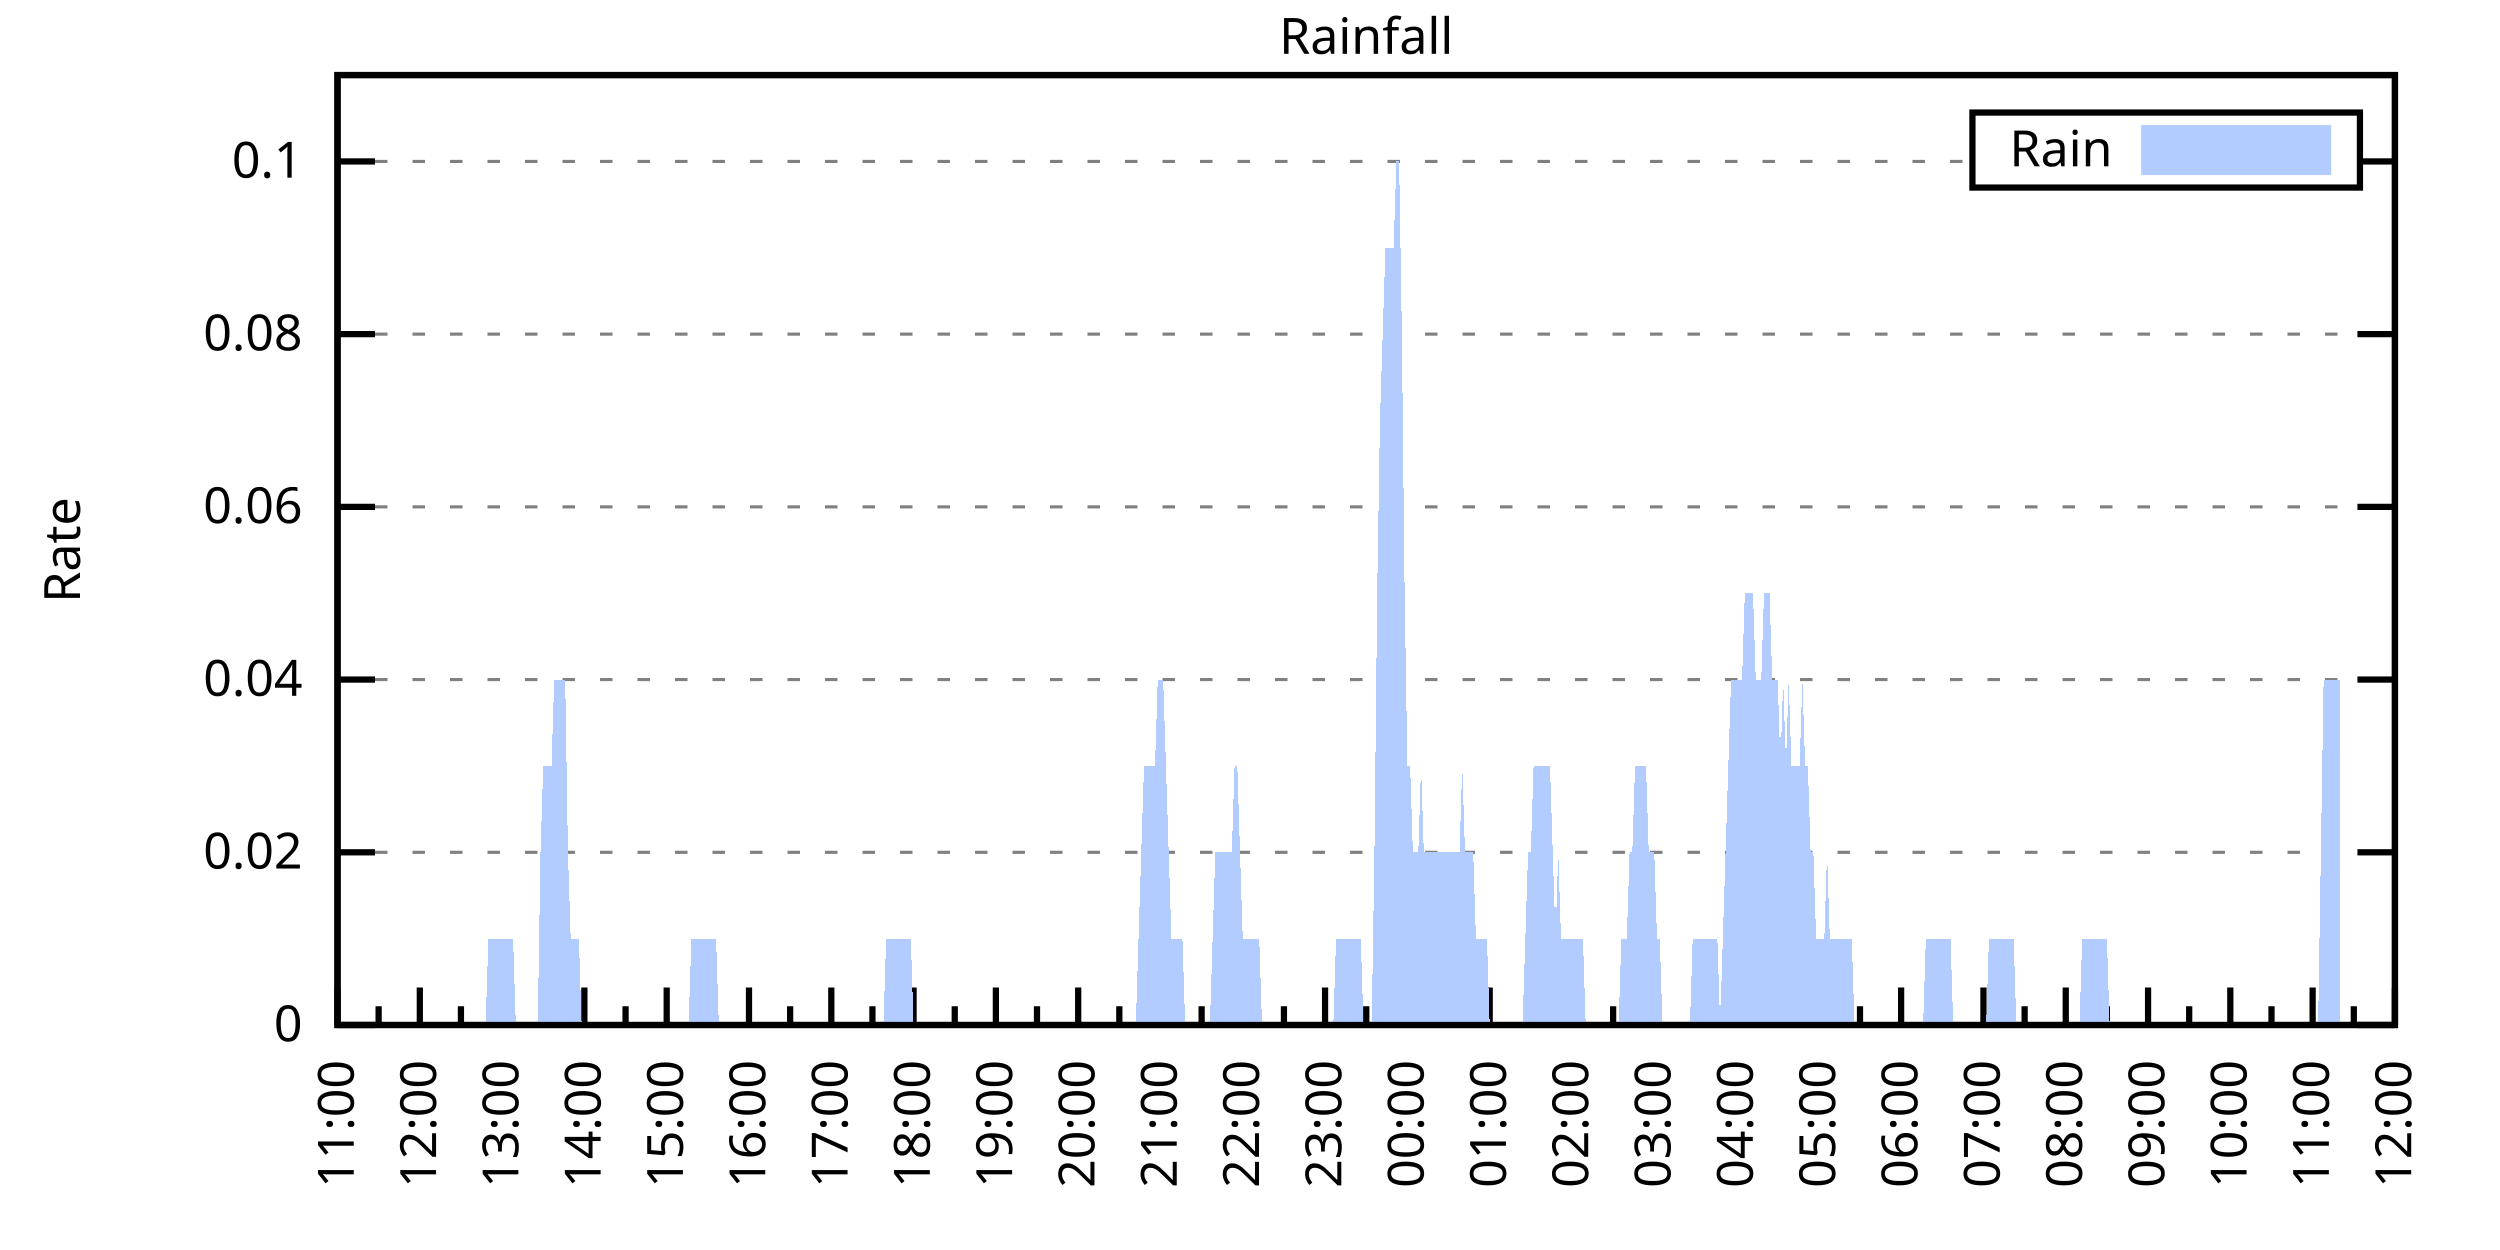
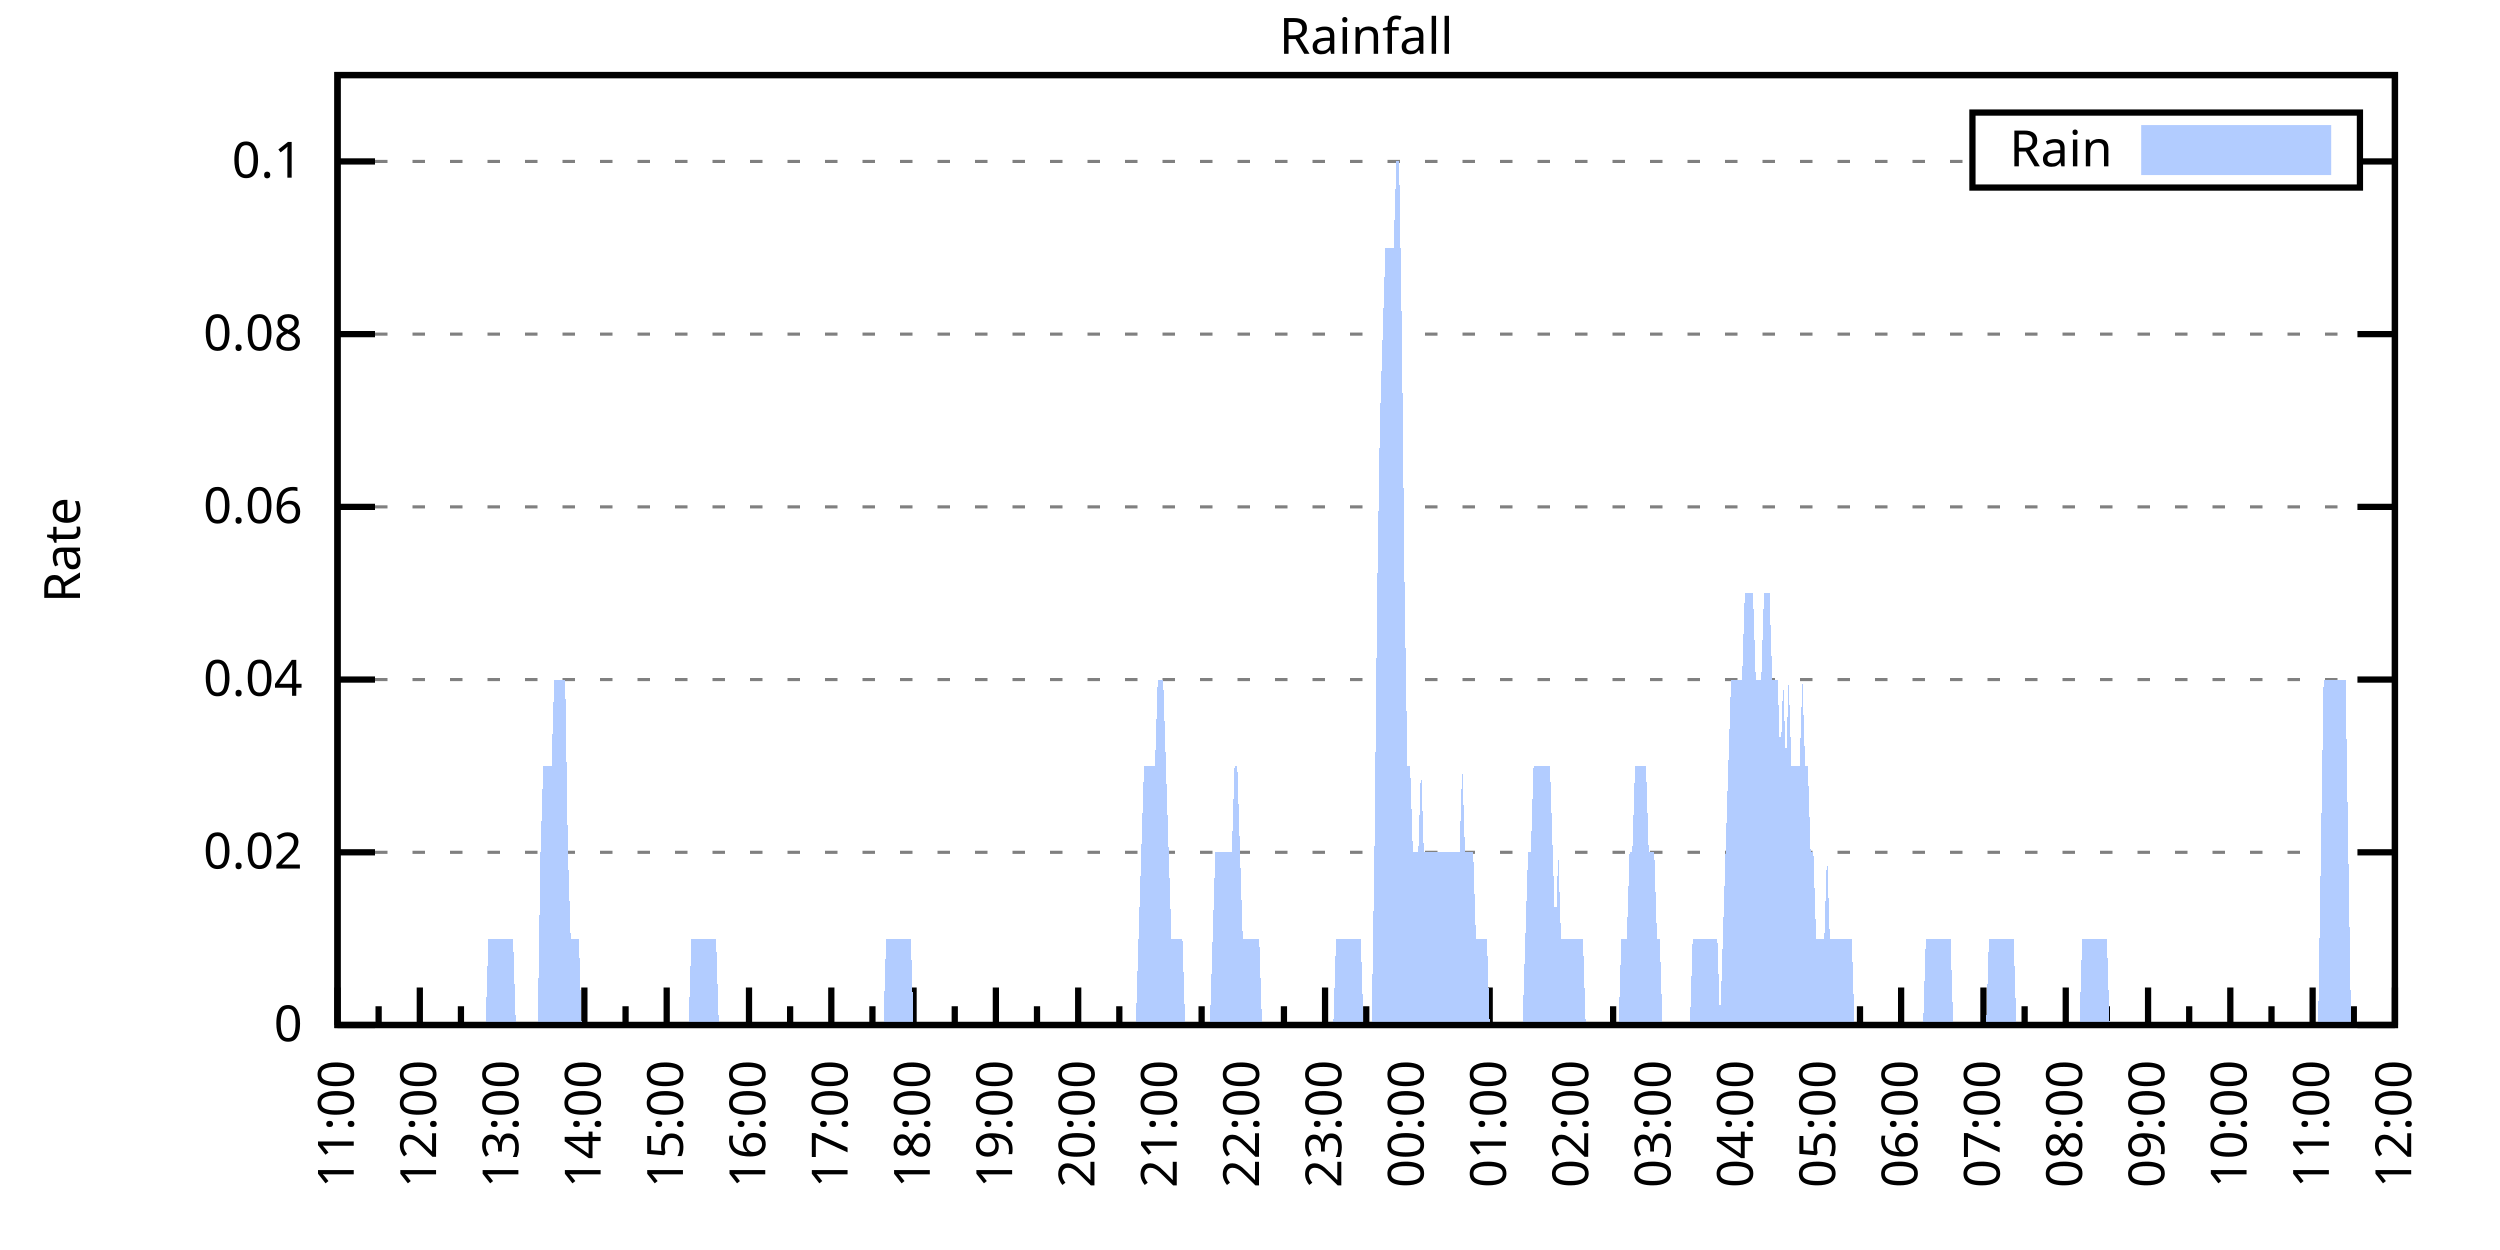
<svg xmlns="http://www.w3.org/2000/svg" xmlns:xlink="http://www.w3.org/1999/xlink" width="400" height="200" viewBox="0 0 400 200">
  <g id="gnuplot_canvas">
    <rect x="0" y="0" width="400" height="200" fill="none" />
    <defs>
      <circle id="gpDot" r="0.5" stroke-width="0.5" stroke="currentColor" />
      <path id="gpPt0" stroke-width="0.333" stroke="currentColor" d="M-1,0 h2 M0,-1 v2" />
      <path id="gpPt1" stroke-width="0.333" stroke="currentColor" d="M-1,-1 L1,1 M1,-1 L-1,1" />
      <path id="gpPt2" stroke-width="0.333" stroke="currentColor" d="M-1,0 L1,0 M0,-1 L0,1 M-1,-1 L1,1 M-1,1 L1,-1" />
      <rect id="gpPt3" stroke-width="0.333" stroke="currentColor" x="-1" y="-1" width="2" height="2" />
      <rect id="gpPt4" stroke-width="0.333" stroke="currentColor" fill="currentColor" x="-1" y="-1" width="2" height="2" />
      <circle id="gpPt5" stroke-width="0.333" stroke="currentColor" cx="0" cy="0" r="1" />
      <use xlink:href="#gpPt5" id="gpPt6" fill="currentColor" stroke="none" />
      <path id="gpPt7" stroke-width="0.333" stroke="currentColor" d="M0,-1.33 L-1.33,0.67 L1.33,0.67 z" />
      <use xlink:href="#gpPt7" id="gpPt8" fill="currentColor" stroke="none" />
      <use xlink:href="#gpPt7" id="gpPt9" stroke="currentColor" transform="rotate(180)" />
      <use xlink:href="#gpPt9" id="gpPt10" fill="currentColor" stroke="none" />
      <use xlink:href="#gpPt3" id="gpPt11" stroke="currentColor" transform="rotate(45)" />
      <use xlink:href="#gpPt11" id="gpPt12" fill="currentColor" stroke="none" />
      <path id="gpPt13" stroke-width="0.333" stroke="currentColor" d="M0,1.330 L1.265,0.411 L0.782,-1.067 L-0.782,-1.076 L-1.265,0.411 z" />
      <use xlink:href="#gpPt13" id="gpPt14" fill="currentColor" stroke="none" />
      <filter id="textbox" filterUnits="objectBoundingBox" x="0" y="0" height="1" width="1">
        <feFlood flood-color="white" flood-opacity="1" result="bgnd" />
        <feComposite in="SourceGraphic" in2="bgnd" operator="atop" />
      </filter>
      <filter id="greybox" filterUnits="objectBoundingBox" x="0" y="0" height="1" width="1">
        <feFlood flood-color="lightgrey" flood-opacity="1" result="grey" />
        <feComposite in="SourceGraphic" in2="grey" operator="atop" />
      </filter>
    </defs>
    <g fill="none" color="white" stroke="currentColor" stroke-width="1.00" stroke-linecap="butt" stroke-linejoin="miter">
</g>
    <g fill="none" color="black" stroke="currentColor" stroke-width="1.00" stroke-linecap="butt" stroke-linejoin="miter">
      <g stroke="none" shape-rendering="crispEdges">
        <polygon fill="rgb(255, 255, 255)" points="54.00,164.00 383.18,164.00 383.18,12.02 54.00,12.02 " />
      </g>
    </g>
    <g fill="none" color="black" stroke="currentColor" stroke-width="1.00" stroke-linecap="butt" stroke-linejoin="miter">
</g>
    <g fill="none" color="black" stroke="black" stroke-width="0.50" stroke-linecap="butt" stroke-linejoin="miter">
</g>
    <g fill="none" color="gray" stroke="currentColor" stroke-width="0.50" stroke-linecap="butt" stroke-linejoin="miter">
      <path stroke="gray" stroke-dasharray="2,4" class="gridline" d="M54.00,164.00 L383.19,164.00  " />
    </g>
    <g fill="none" color="gray" stroke="gray" stroke-width="1.00" stroke-linecap="butt" stroke-linejoin="miter">
</g>
    <g fill="none" color="black" stroke="currentColor" stroke-width="1.00" stroke-linecap="butt" stroke-linejoin="miter">
      <path stroke="black" d="M54.00,164.00 L60.00,164.00 M383.19,164.00 L377.19,164.00  " />
      <g transform="translate(48.40,166.60)" stroke="none" fill="black" font-family="Sans" font-size="8.00" text-anchor="end">
        <text>
          <tspan font-family="Sans"> 0</tspan>
        </text>
      </g>
    </g>
    <g fill="none" color="black" stroke="currentColor" stroke-width="1.00" stroke-linecap="butt" stroke-linejoin="miter">
</g>
    <g fill="none" color="black" stroke="black" stroke-width="0.50" stroke-linecap="butt" stroke-linejoin="miter">
</g>
    <g fill="none" color="gray" stroke="currentColor" stroke-width="0.50" stroke-linecap="butt" stroke-linejoin="miter">
      <path stroke="gray" stroke-dasharray="2,4" class="gridline" d="M54.00,136.37 L383.19,136.37  " />
    </g>
    <g fill="none" color="gray" stroke="gray" stroke-width="1.00" stroke-linecap="butt" stroke-linejoin="miter">
</g>
    <g fill="none" color="black" stroke="currentColor" stroke-width="1.00" stroke-linecap="butt" stroke-linejoin="miter">
      <path stroke="black" d="M54.00,136.37 L60.00,136.37 M383.19,136.37 L377.19,136.37  " />
      <g transform="translate(48.40,138.97)" stroke="none" fill="black" font-family="Sans" font-size="8.00" text-anchor="end">
        <text>
          <tspan font-family="Sans"> 0.02</tspan>
        </text>
      </g>
    </g>
    <g fill="none" color="black" stroke="currentColor" stroke-width="1.00" stroke-linecap="butt" stroke-linejoin="miter">
</g>
    <g fill="none" color="black" stroke="black" stroke-width="0.50" stroke-linecap="butt" stroke-linejoin="miter">
</g>
    <g fill="none" color="gray" stroke="currentColor" stroke-width="0.50" stroke-linecap="butt" stroke-linejoin="miter">
      <path stroke="gray" stroke-dasharray="2,4" class="gridline" d="M54.00,108.73 L383.19,108.73  " />
    </g>
    <g fill="none" color="gray" stroke="gray" stroke-width="1.00" stroke-linecap="butt" stroke-linejoin="miter">
</g>
    <g fill="none" color="black" stroke="currentColor" stroke-width="1.00" stroke-linecap="butt" stroke-linejoin="miter">
      <path stroke="black" d="M54.00,108.73 L60.00,108.73 M383.19,108.73 L377.19,108.73  " />
      <g transform="translate(48.40,111.33)" stroke="none" fill="black" font-family="Sans" font-size="8.00" text-anchor="end">
        <text>
          <tspan font-family="Sans"> 0.04</tspan>
        </text>
      </g>
    </g>
    <g fill="none" color="black" stroke="currentColor" stroke-width="1.00" stroke-linecap="butt" stroke-linejoin="miter">
</g>
    <g fill="none" color="black" stroke="black" stroke-width="0.50" stroke-linecap="butt" stroke-linejoin="miter">
</g>
    <g fill="none" color="gray" stroke="currentColor" stroke-width="0.50" stroke-linecap="butt" stroke-linejoin="miter">
      <path stroke="gray" stroke-dasharray="2,4" class="gridline" d="M54.00,81.10 L383.19,81.10  " />
    </g>
    <g fill="none" color="gray" stroke="gray" stroke-width="1.00" stroke-linecap="butt" stroke-linejoin="miter">
</g>
    <g fill="none" color="black" stroke="currentColor" stroke-width="1.00" stroke-linecap="butt" stroke-linejoin="miter">
      <path stroke="black" d="M54.00,81.10 L60.00,81.10 M383.19,81.10 L377.19,81.10  " />
      <g transform="translate(48.40,83.70)" stroke="none" fill="black" font-family="Sans" font-size="8.00" text-anchor="end">
        <text>
          <tspan font-family="Sans"> 0.06</tspan>
        </text>
      </g>
    </g>
    <g fill="none" color="black" stroke="currentColor" stroke-width="1.00" stroke-linecap="butt" stroke-linejoin="miter">
</g>
    <g fill="none" color="black" stroke="black" stroke-width="0.50" stroke-linecap="butt" stroke-linejoin="miter">
</g>
    <g fill="none" color="gray" stroke="currentColor" stroke-width="0.50" stroke-linecap="butt" stroke-linejoin="miter">
      <path stroke="gray" stroke-dasharray="2,4" class="gridline" d="M54.00,53.46 L383.19,53.46  " />
    </g>
    <g fill="none" color="gray" stroke="gray" stroke-width="1.00" stroke-linecap="butt" stroke-linejoin="miter">
</g>
    <g fill="none" color="black" stroke="currentColor" stroke-width="1.00" stroke-linecap="butt" stroke-linejoin="miter">
      <path stroke="black" d="M54.00,53.46 L60.00,53.46 M383.19,53.46 L377.19,53.46  " />
      <g transform="translate(48.40,56.06)" stroke="none" fill="black" font-family="Sans" font-size="8.00" text-anchor="end">
        <text>
          <tspan font-family="Sans"> 0.08</tspan>
        </text>
      </g>
    </g>
    <g fill="none" color="black" stroke="currentColor" stroke-width="1.00" stroke-linecap="butt" stroke-linejoin="miter">
</g>
    <g fill="none" color="black" stroke="black" stroke-width="0.50" stroke-linecap="butt" stroke-linejoin="miter">
</g>
    <g fill="none" color="gray" stroke="currentColor" stroke-width="0.50" stroke-linecap="butt" stroke-linejoin="miter">
      <path stroke="gray" stroke-dasharray="2,4" class="gridline" d="M54.00,25.83 L315.59,25.83 M377.59,25.83 L383.19,25.83  " />
    </g>
    <g fill="none" color="gray" stroke="gray" stroke-width="1.00" stroke-linecap="butt" stroke-linejoin="miter">
</g>
    <g fill="none" color="black" stroke="currentColor" stroke-width="1.00" stroke-linecap="butt" stroke-linejoin="miter">
      <path stroke="black" d="M54.00,25.83 L60.00,25.83 M383.19,25.83 L377.19,25.83  " />
      <g transform="translate(48.40,28.43)" stroke="none" fill="black" font-family="Sans" font-size="8.00" text-anchor="end">
        <text>
          <tspan font-family="Sans"> 0.1</tspan>
        </text>
      </g>
    </g>
    <g fill="none" color="black" stroke="currentColor" stroke-width="1.00" stroke-linecap="butt" stroke-linejoin="miter">
      <path stroke="black" d="M54.00,164.00 L54.00,158.00  " />
      <g transform="translate(56.60,169.60) rotate(270)" stroke="none" fill="black" font-family="Sans" font-size="8.00" text-anchor="end">
        <text>
          <tspan font-family="Sans">11:00</tspan>
        </text>
      </g>
    </g>
    <g fill="none" color="black" stroke="currentColor" stroke-width="1.00" stroke-linecap="butt" stroke-linejoin="miter">
      <path stroke="black" d="M60.58,164.00 L60.58,161.00 M67.17,164.00 L67.17,158.00  " />
      <g transform="translate(69.77,169.60) rotate(270)" stroke="none" fill="black" font-family="Sans" font-size="8.00" text-anchor="end">
        <text>
          <tspan font-family="Sans">12:00</tspan>
        </text>
      </g>
    </g>
    <g fill="none" color="black" stroke="currentColor" stroke-width="1.00" stroke-linecap="butt" stroke-linejoin="miter">
      <path stroke="black" d="M73.75,164.00 L73.75,161.00 M80.34,164.00 L80.34,158.00  " />
      <g transform="translate(82.94,169.60) rotate(270)" stroke="none" fill="black" font-family="Sans" font-size="8.00" text-anchor="end">
        <text>
          <tspan font-family="Sans">13:00</tspan>
        </text>
      </g>
    </g>
    <g fill="none" color="black" stroke="currentColor" stroke-width="1.00" stroke-linecap="butt" stroke-linejoin="miter">
      <path stroke="black" d="M86.92,164.00 L86.92,161.00 M93.50,164.00 L93.50,158.00  " />
      <g transform="translate(96.10,169.60) rotate(270)" stroke="none" fill="black" font-family="Sans" font-size="8.00" text-anchor="end">
        <text>
          <tspan font-family="Sans">14:00</tspan>
        </text>
      </g>
    </g>
    <g fill="none" color="black" stroke="currentColor" stroke-width="1.00" stroke-linecap="butt" stroke-linejoin="miter">
      <path stroke="black" d="M100.09,164.00 L100.09,161.00 M106.67,164.00 L106.67,158.00  " />
      <g transform="translate(109.27,169.60) rotate(270)" stroke="none" fill="black" font-family="Sans" font-size="8.00" text-anchor="end">
        <text>
          <tspan font-family="Sans">15:00</tspan>
        </text>
      </g>
    </g>
    <g fill="none" color="black" stroke="currentColor" stroke-width="1.00" stroke-linecap="butt" stroke-linejoin="miter">
      <path stroke="black" d="M113.25,164.00 L113.25,161.00 M119.84,164.00 L119.84,158.00  " />
      <g transform="translate(122.44,169.60) rotate(270)" stroke="none" fill="black" font-family="Sans" font-size="8.00" text-anchor="end">
        <text>
          <tspan font-family="Sans">16:00</tspan>
        </text>
      </g>
    </g>
    <g fill="none" color="black" stroke="currentColor" stroke-width="1.00" stroke-linecap="butt" stroke-linejoin="miter">
      <path stroke="black" d="M126.42,164.00 L126.42,161.00 M133.01,164.00 L133.01,158.00  " />
      <g transform="translate(135.61,169.60) rotate(270)" stroke="none" fill="black" font-family="Sans" font-size="8.00" text-anchor="end">
        <text>
          <tspan font-family="Sans">17:00</tspan>
        </text>
      </g>
    </g>
    <g fill="none" color="black" stroke="currentColor" stroke-width="1.00" stroke-linecap="butt" stroke-linejoin="miter">
      <path stroke="black" d="M139.59,164.00 L139.59,161.00 M146.17,164.00 L146.17,158.00  " />
      <g transform="translate(148.77,169.60) rotate(270)" stroke="none" fill="black" font-family="Sans" font-size="8.00" text-anchor="end">
        <text>
          <tspan font-family="Sans">18:00</tspan>
        </text>
      </g>
    </g>
    <g fill="none" color="black" stroke="currentColor" stroke-width="1.00" stroke-linecap="butt" stroke-linejoin="miter">
      <path stroke="black" d="M152.76,164.00 L152.76,161.00 M159.34,164.00 L159.34,158.00  " />
      <g transform="translate(161.94,169.60) rotate(270)" stroke="none" fill="black" font-family="Sans" font-size="8.00" text-anchor="end">
        <text>
          <tspan font-family="Sans">19:00</tspan>
        </text>
      </g>
    </g>
    <g fill="none" color="black" stroke="currentColor" stroke-width="1.00" stroke-linecap="butt" stroke-linejoin="miter">
      <path stroke="black" d="M165.92,164.00 L165.92,161.00 M172.51,164.00 L172.51,158.00  " />
      <g transform="translate(175.11,169.60) rotate(270)" stroke="none" fill="black" font-family="Sans" font-size="8.00" text-anchor="end">
        <text>
          <tspan font-family="Sans">20:00</tspan>
        </text>
      </g>
    </g>
    <g fill="none" color="black" stroke="currentColor" stroke-width="1.00" stroke-linecap="butt" stroke-linejoin="miter">
      <path stroke="black" d="M179.09,164.00 L179.09,161.00 M185.68,164.00 L185.68,158.00  " />
      <g transform="translate(188.28,169.60) rotate(270)" stroke="none" fill="black" font-family="Sans" font-size="8.00" text-anchor="end">
        <text>
          <tspan font-family="Sans">21:00</tspan>
        </text>
      </g>
    </g>
    <g fill="none" color="black" stroke="currentColor" stroke-width="1.00" stroke-linecap="butt" stroke-linejoin="miter">
      <path stroke="black" d="M192.26,164.00 L192.26,161.00 M198.84,164.00 L198.84,158.00  " />
      <g transform="translate(201.44,169.60) rotate(270)" stroke="none" fill="black" font-family="Sans" font-size="8.00" text-anchor="end">
        <text>
          <tspan font-family="Sans">22:00</tspan>
        </text>
      </g>
    </g>
    <g fill="none" color="black" stroke="currentColor" stroke-width="1.00" stroke-linecap="butt" stroke-linejoin="miter">
      <path stroke="black" d="M205.43,164.00 L205.43,161.00 M212.01,164.00 L212.01,158.00  " />
      <g transform="translate(214.61,169.60) rotate(270)" stroke="none" fill="black" font-family="Sans" font-size="8.00" text-anchor="end">
        <text>
          <tspan font-family="Sans">23:00</tspan>
        </text>
      </g>
    </g>
    <g fill="none" color="black" stroke="currentColor" stroke-width="1.00" stroke-linecap="butt" stroke-linejoin="miter">
      <path stroke="black" d="M218.60,164.00 L218.60,161.00 M225.18,164.00 L225.18,158.00  " />
      <g transform="translate(227.78,169.60) rotate(270)" stroke="none" fill="black" font-family="Sans" font-size="8.00" text-anchor="end">
        <text>
          <tspan font-family="Sans">00:00</tspan>
        </text>
      </g>
    </g>
    <g fill="none" color="black" stroke="currentColor" stroke-width="1.00" stroke-linecap="butt" stroke-linejoin="miter">
      <path stroke="black" d="M231.76,164.00 L231.76,161.00 M238.35,164.00 L238.35,158.00  " />
      <g transform="translate(240.95,169.60) rotate(270)" stroke="none" fill="black" font-family="Sans" font-size="8.00" text-anchor="end">
        <text>
          <tspan font-family="Sans">01:00</tspan>
        </text>
      </g>
    </g>
    <g fill="none" color="black" stroke="currentColor" stroke-width="1.00" stroke-linecap="butt" stroke-linejoin="miter">
      <path stroke="black" d="M244.93,164.00 L244.93,161.00 M251.51,164.00 L251.51,158.00  " />
      <g transform="translate(254.11,169.60) rotate(270)" stroke="none" fill="black" font-family="Sans" font-size="8.00" text-anchor="end">
        <text>
          <tspan font-family="Sans">02:00</tspan>
        </text>
      </g>
    </g>
    <g fill="none" color="black" stroke="currentColor" stroke-width="1.00" stroke-linecap="butt" stroke-linejoin="miter">
      <path stroke="black" d="M258.10,164.00 L258.10,161.00 M264.68,164.00 L264.68,158.00  " />
      <g transform="translate(267.28,169.60) rotate(270)" stroke="none" fill="black" font-family="Sans" font-size="8.00" text-anchor="end">
        <text>
          <tspan font-family="Sans">03:00</tspan>
        </text>
      </g>
    </g>
    <g fill="none" color="black" stroke="currentColor" stroke-width="1.00" stroke-linecap="butt" stroke-linejoin="miter">
      <path stroke="black" d="M271.27,164.00 L271.27,161.00 M277.85,164.00 L277.85,158.00  " />
      <g transform="translate(280.45,169.60) rotate(270)" stroke="none" fill="black" font-family="Sans" font-size="8.00" text-anchor="end">
        <text>
          <tspan font-family="Sans">04:00</tspan>
        </text>
      </g>
    </g>
    <g fill="none" color="black" stroke="currentColor" stroke-width="1.00" stroke-linecap="butt" stroke-linejoin="miter">
      <path stroke="black" d="M284.43,164.00 L284.43,161.00 M291.02,164.00 L291.02,158.00  " />
      <g transform="translate(293.62,169.60) rotate(270)" stroke="none" fill="black" font-family="Sans" font-size="8.00" text-anchor="end">
        <text>
          <tspan font-family="Sans">05:00</tspan>
        </text>
      </g>
    </g>
    <g fill="none" color="black" stroke="currentColor" stroke-width="1.00" stroke-linecap="butt" stroke-linejoin="miter">
      <path stroke="black" d="M297.60,164.00 L297.60,161.00 M304.18,164.00 L304.18,158.00  " />
      <g transform="translate(306.78,169.60) rotate(270)" stroke="none" fill="black" font-family="Sans" font-size="8.00" text-anchor="end">
        <text>
          <tspan font-family="Sans">06:00</tspan>
        </text>
      </g>
    </g>
    <g fill="none" color="black" stroke="currentColor" stroke-width="1.00" stroke-linecap="butt" stroke-linejoin="miter">
      <path stroke="black" d="M310.77,164.00 L310.77,161.00 M317.35,164.00 L317.35,158.00  " />
      <g transform="translate(319.95,169.60) rotate(270)" stroke="none" fill="black" font-family="Sans" font-size="8.00" text-anchor="end">
        <text>
          <tspan font-family="Sans">07:00</tspan>
        </text>
      </g>
    </g>
    <g fill="none" color="black" stroke="currentColor" stroke-width="1.00" stroke-linecap="butt" stroke-linejoin="miter">
      <path stroke="black" d="M323.94,164.00 L323.94,161.00 M330.52,164.00 L330.52,158.00  " />
      <g transform="translate(333.12,169.60) rotate(270)" stroke="none" fill="black" font-family="Sans" font-size="8.00" text-anchor="end">
        <text>
          <tspan font-family="Sans">08:00</tspan>
        </text>
      </g>
    </g>
    <g fill="none" color="black" stroke="currentColor" stroke-width="1.00" stroke-linecap="butt" stroke-linejoin="miter">
      <path stroke="black" d="M337.10,164.00 L337.10,161.00 M343.69,164.00 L343.69,158.00  " />
      <g transform="translate(346.29,169.60) rotate(270)" stroke="none" fill="black" font-family="Sans" font-size="8.00" text-anchor="end">
        <text>
          <tspan font-family="Sans">09:00</tspan>
        </text>
      </g>
    </g>
    <g fill="none" color="black" stroke="currentColor" stroke-width="1.00" stroke-linecap="butt" stroke-linejoin="miter">
      <path stroke="black" d="M350.27,164.00 L350.27,161.00 M356.85,164.00 L356.85,158.00  " />
      <g transform="translate(359.45,169.60) rotate(270)" stroke="none" fill="black" font-family="Sans" font-size="8.00" text-anchor="end">
        <text>
          <tspan font-family="Sans">10:00</tspan>
        </text>
      </g>
    </g>
    <g fill="none" color="black" stroke="currentColor" stroke-width="1.00" stroke-linecap="butt" stroke-linejoin="miter">
      <path stroke="black" d="M363.44,164.00 L363.44,161.00 M370.02,164.00 L370.02,158.00  " />
      <g transform="translate(372.62,169.60) rotate(270)" stroke="none" fill="black" font-family="Sans" font-size="8.00" text-anchor="end">
        <text>
          <tspan font-family="Sans">11:00</tspan>
        </text>
      </g>
    </g>
    <g fill="none" color="black" stroke="currentColor" stroke-width="1.00" stroke-linecap="butt" stroke-linejoin="miter">
      <path stroke="black" d="M376.61,164.00 L376.61,161.00 M383.19,164.00 L383.19,158.00  " />
      <g transform="translate(385.79,169.60) rotate(270)" stroke="none" fill="black" font-family="Sans" font-size="8.00" text-anchor="end">
        <text>
          <tspan font-family="Sans">12:00</tspan>
        </text>
      </g>
    </g>
    <g fill="none" color="black" stroke="currentColor" stroke-width="1.00" stroke-linecap="butt" stroke-linejoin="miter">
</g>
    <g fill="none" color="black" stroke="currentColor" stroke-width="1.00" stroke-linecap="butt" stroke-linejoin="miter">
      <path stroke="black" d="M54.00,12.01 L54.00,164.00 L383.19,164.00 L383.19,12.01 L54.00,12.01 Z  " />
    </g>
    <g fill="none" color="black" stroke="currentColor" stroke-width="1.00" stroke-linecap="butt" stroke-linejoin="miter">
      <g transform="translate(12.80,88.01) rotate(270)" stroke="none" fill="black" font-family="Sans" font-size="8.00" text-anchor="middle">
        <text>
          <tspan font-family="Sans">Rate</tspan>
        </text>
      </g>
    </g>
    <g fill="none" color="black" stroke="currentColor" stroke-width="1.00" stroke-linecap="butt" stroke-linejoin="miter">
</g>
    <g fill="none" color="black" stroke="currentColor" stroke-width="1.00" stroke-linecap="butt" stroke-linejoin="miter">
      <path stroke="black" d="M315.59,30.01 L315.59,18.01 L377.59,18.01 L377.59,30.01 L315.59,30.01 Z  " />
    </g>
    <g id="Rainfall_plot_1">
      <g fill="none" color="white" stroke="black" stroke-width="2.00" stroke-linecap="butt" stroke-linejoin="miter">
</g>
      <g fill="none" color="black" stroke="currentColor" stroke-width="2.00" stroke-linecap="butt" stroke-linejoin="miter">
        <g transform="translate(337.99,26.61)" stroke="none" fill="black" font-family="Sans" font-size="8.00" text-anchor="end">
          <text>
            <tspan font-family="Sans">Rain</tspan>
          </text>
        </g>
      </g>
      <g fill="none" color="black" stroke="currentColor" stroke-width="2.00" stroke-linecap="butt" stroke-linejoin="miter">
        <g stroke="none" shape-rendering="crispEdges">
          <polygon fill="rgb(178, 204, 255)" points="343.59,27.01 371.99,27.01 371.99,21.01 343.59,21.01 " />
        </g>
        <path stroke="rgb(178, 204, 255)" d="M343.59,27.01 L371.99,27.01 L371.99,21.01 L343.59,21.01 L343.59,27.01 Z  " />
      </g>
      <g fill="none" color="black" stroke="currentColor" stroke-width="2.00" stroke-linecap="butt" stroke-linejoin="miter">
        <g stroke="none" shape-rendering="crispEdges">
-           <polygon fill="rgb(178, 204, 255)" points="58.83,164.00 59.27,164.00 59.71,164.00 60.14,164.00 60.58,164.00 61.02,164.00 61.46,164.00 61.90,164.00 62.34,164.00 62.78,164.00 63.22,164.00 63.66,164.00 64.10,164.00 64.53,164.00 64.97,164.00 65.41,164.00 65.85,164.00 66.29,164.00 66.73,164.00 67.17,164.00 67.61,164.00 68.05,164.00 68.48,164.00 68.92,164.00 69.36,164.00 69.80,164.00 70.24,164.00 70.68,164.00 71.12,164.00 71.56,164.00 72.00,164.00 72.43,164.00 72.87,164.00 73.31,164.00 73.75,164.00 74.19,164.00 74.63,164.00 75.07,164.00 75.51,164.00 75.95,164.00 76.38,164.00 76.82,164.00 77.26,164.00 77.70,164.00 78.14,150.18 78.58,150.18 79.02,150.18 79.46,150.18 79.90,150.18 80.34,150.18 80.77,150.18 81.21,150.18 81.65,150.18 82.09,150.18 82.53,164.00 82.97,164.00 83.41,164.00 83.85,164.00 84.29,164.00 84.72,164.00 85.16,164.00 85.60,164.00 86.04,164.00 86.48,136.37 86.92,122.55 87.36,122.55 87.80,122.55 88.24,122.55 88.67,108.73 89.11,108.73 89.55,108.73 89.99,108.73 90.43,108.73 90.87,136.37 91.31,150.18 91.75,150.18 92.19,150.18 92.62,150.18 93.06,164.00 93.50,164.00 93.94,164.00 94.38,164.00 94.82,164.00 95.26,164.00 95.70,164.00 96.14,164.00 96.58,164.00 97.01,164.00 97.45,164.00 97.89,164.00 98.33,164.00 98.77,164.00 99.21,164.00 99.65,164.00 100.09,164.00 100.53,164.00 100.96,164.00 101.40,164.00 101.84,164.00 102.28,164.00 102.72,164.00 103.16,164.00 103.60,164.00 104.04,164.00 104.48,164.00 104.91,164.00 105.35,164.00 105.79,164.00 106.23,164.00 106.67,164.00 107.11,164.00 107.55,164.00 107.99,164.00 108.43,164.00 108.87,164.00 109.30,164.00 109.74,164.00 110.18,164.00 110.62,150.18 111.06,150.18 111.50,150.18 111.94,150.18 112.38,150.18 112.82,150.18 113.25,150.18 113.69,150.18 114.13,150.18 114.57,150.18 115.01,164.00 115.45,164.00 115.89,164.00 116.33,164.00 116.77,164.00 117.20,164.00 117.64,164.00 118.08,164.00 118.52,164.00 118.96,164.00 119.40,164.00 119.84,164.00 120.28,164.00 120.72,164.00 121.15,164.00 121.59,164.00 122.03,164.00 122.47,164.00 122.91,164.00 123.35,164.00 123.79,164.00 124.23,164.00 124.67,164.00 125.11,164.00 125.54,164.00 125.98,164.00 126.42,164.00 126.86,164.00 127.30,164.00 127.74,164.00 128.18,164.00 128.62,164.00 129.06,164.00 129.49,164.00 129.93,164.00 130.37,164.00 130.81,164.00 131.25,164.00 131.69,164.00 132.13,164.00 132.57,164.00 133.01,164.00 133.44,164.00 133.88,164.00 134.32,164.00 134.76,164.00 135.20,164.00 135.64,164.00 136.08,164.00 136.52,164.00 136.96,164.00 137.39,164.00 137.83,164.00 138.27,164.00 138.71,164.00 139.15,164.00 139.59,164.00 140.03,164.00 140.47,164.00 140.91,164.00 141.35,164.00 141.78,150.18 142.22,150.18 142.66,150.18 143.10,150.18 143.54,150.18 143.98,150.18 144.42,150.18 144.86,150.18 145.30,150.18 145.73,150.18 146.17,164.00 146.61,164.00 147.05,164.00 147.49,164.00 147.93,164.00 148.37,164.00 148.81,164.00 149.25,164.00 149.68,164.00 150.12,164.00 150.56,164.00 151.00,164.00 151.44,164.00 151.88,164.00 152.32,164.00 152.76,164.00 153.20,164.00 153.63,164.00 154.07,164.00 154.51,164.00 154.95,164.00 155.39,164.00 155.83,164.00 156.27,164.00 156.71,164.00 157.15,164.00 157.59,164.00 158.02,164.00 158.46,164.00 158.90,164.00 159.34,164.00 159.78,164.00 160.22,164.00 160.66,164.00 161.10,164.00 161.54,164.00 161.97,164.00 162.41,164.00 162.85,164.00 163.29,164.00 163.73,164.00 164.17,164.00 164.61,164.00 165.05,164.00 165.49,164.00 165.92,164.00 166.36,164.00 166.80,164.00 167.24,164.00 167.68,164.00 168.12,164.00 168.56,164.00 169.00,164.00 169.44,164.00 169.87,164.00 170.31,164.00 170.75,164.00 171.19,164.00 171.63,164.00 172.07,164.00 172.51,164.00 172.95,164.00 173.39,164.00 173.83,164.00 174.26,164.00 174.70,164.00 175.14,164.00 175.58,164.00 176.02,164.00 176.46,164.00 176.90,164.00 177.34,164.00 177.78,164.00 178.21,164.00 178.65,164.00 179.09,164.00 179.53,164.00 179.97,164.00 180.41,164.00 180.85,164.00 181.29,164.00 181.73,164.00 182.16,150.18 182.60,136.37 183.04,122.55 183.48,122.55 183.92,122.55 184.36,122.55 184.80,122.55 185.24,108.73 185.68,108.73 186.11,108.73 186.55,122.55 186.99,136.37 187.43,150.18 187.87,150.18 188.31,150.18 188.75,150.18 189.19,150.18 189.63,164.00 190.07,164.00 190.50,164.00 190.94,164.00 191.38,164.00 191.82,164.00 192.26,164.00 192.70,164.00 193.14,164.00 193.58,164.00 194.02,150.18 194.45,136.37 194.89,136.37 195.33,136.37 195.77,136.37 196.21,136.37 196.65,136.37 197.09,136.37 197.53,122.55 197.97,122.55 198.40,136.37 198.84,150.18 199.28,150.18 199.72,150.18 200.16,150.18 200.60,150.18 201.04,150.18 201.48,150.18 201.92,164.00 202.35,164.00 202.79,164.00 203.23,164.00 203.67,164.00 204.11,164.00 204.55,164.00 204.99,164.00 205.43,164.00 205.87,164.00 206.31,164.00 206.74,164.00 207.18,164.00 207.62,164.00 208.06,164.00 208.50,164.00 208.94,164.00 209.38,164.00 209.82,164.00 210.26,164.00 210.69,164.00 211.13,164.00 211.57,164.00 212.01,164.00 212.45,164.00 212.89,164.00 213.33,164.00 213.77,150.18 214.21,150.18 214.64,150.18 215.08,150.18 215.52,150.18 215.96,150.18 216.40,150.18 216.84,150.18 217.28,150.18 217.72,150.18 218.16,164.00 218.60,164.00 219.03,164.00 219.47,164.00 219.91,136.37 220.35,94.91 220.79,67.28 221.23,53.46 221.67,39.64 222.11,39.64 222.55,39.64 222.98,39.64 223.42,25.83 223.86,25.83 224.30,53.46 224.74,94.91 225.18,122.55 225.62,122.55 226.06,136.37 226.50,136.37 226.93,136.37 227.37,122.55 227.81,136.37 228.25,136.37 228.69,136.37 229.13,136.37 229.57,136.37 230.01,136.37 230.45,136.37 230.88,136.37 231.32,136.37 231.76,136.37 232.20,136.37 232.64,136.37 233.08,136.37 233.52,136.37 233.96,122.55 234.40,136.37 234.84,136.37 235.27,136.37 235.71,136.37 236.15,150.18 236.59,150.18 237.03,150.18 237.47,150.18 237.91,150.18 238.35,164.00 238.79,164.00 239.22,164.00 239.66,164.00 240.10,164.00 240.54,164.00 240.98,164.00 241.42,164.00 241.86,164.00 242.30,164.00 242.74,164.00 243.17,164.00 243.61,164.00 244.05,150.18 244.49,136.37 244.93,136.37 245.37,122.55 245.81,122.55 246.25,122.55 246.69,122.55 247.12,122.55 247.56,122.55 248.00,122.55 248.44,136.37 248.88,150.18 249.32,136.37 249.76,150.18 250.20,150.18 250.64,150.18 251.08,150.18 251.51,150.18 251.95,150.18 252.39,150.18 252.83,150.18 253.27,150.18 253.71,164.00 254.15,164.00 254.59,164.00 255.03,164.00 255.46,164.00 255.90,164.00 256.34,164.00 256.78,164.00 257.22,164.00 257.66,164.00 258.10,164.00 258.54,164.00 258.98,164.00 259.41,150.18 259.85,150.18 260.29,150.18 260.73,136.37 261.17,136.37 261.61,122.55 262.05,122.55 262.49,122.55 262.93,122.55 263.36,122.55 263.80,136.37 264.24,136.37 264.68,136.37 265.12,150.18 265.56,150.18 266.00,164.00 266.44,164.00 266.88,164.00 267.32,164.00 267.75,164.00 268.19,164.00 268.63,164.00 269.07,164.00 269.51,164.00 269.95,164.00 270.39,164.00 270.83,150.18 271.27,150.18 271.70,150.18 272.14,150.18 272.58,150.18 273.02,150.18 273.46,150.18 273.90,150.18 274.34,150.18 274.78,150.18 275.22,164.00 275.65,150.18 276.09,136.37 276.53,122.55 276.97,108.73 277.41,108.73 277.85,108.73 278.29,108.73 278.73,108.73 279.17,94.91 279.60,94.91 280.04,94.91 280.48,94.91 280.92,108.73 281.36,108.73 281.80,108.73 282.24,94.91 282.68,94.91 283.12,94.91 283.56,108.73 283.99,108.73 284.43,108.73 284.87,122.55 285.31,108.73 285.75,122.55 286.19,108.73 286.63,122.55 287.07,122.55 287.51,122.55 287.94,122.55 288.38,108.73 288.82,122.55 289.26,122.55 289.70,136.37 290.14,136.37 290.58,150.18 291.02,150.18 291.46,150.18 291.89,150.18 292.33,136.37 292.77,150.18 293.21,150.18 293.65,150.18 294.09,150.18 294.53,150.18 294.97,150.18 295.41,150.18 295.84,150.18 296.28,150.18 296.72,164.00 297.16,164.00 297.60,164.00 298.04,164.00 298.48,164.00 298.92,164.00 299.36,164.00 299.80,164.00 300.23,164.00 300.67,164.00 301.11,164.00 301.55,164.00 301.99,164.00 302.43,164.00 302.87,164.00 303.31,164.00 303.75,164.00 304.18,164.00 304.62,164.00 305.06,164.00 305.50,164.00 305.94,164.00 306.38,164.00 306.82,164.00 307.26,164.00 307.70,164.00 308.13,150.18 308.57,150.18 309.01,150.18 309.45,150.18 309.89,150.18 310.33,150.18 310.77,150.18 311.21,150.18 311.65,150.18 312.08,150.18 312.52,164.00 312.96,164.00 313.40,164.00 313.84,164.00 314.28,164.00 314.72,164.00 315.16,164.00 315.60,164.00 316.04,164.00 316.47,164.00 316.91,164.00 317.35,164.00 317.79,164.00 318.23,150.18 318.67,150.18 319.11,150.18 319.55,150.18 319.99,150.18 320.42,150.18 320.86,150.18 321.30,150.18 321.74,150.18 322.18,150.18 322.62,164.00 323.06,164.00 323.50,164.00 323.94,164.00 324.37,164.00 324.81,164.00 325.25,164.00 325.69,164.00 326.13,164.00 326.57,164.00 327.01,164.00 327.45,164.00 327.89,164.00 328.33,164.00 328.76,164.00 329.20,164.00 329.64,164.00 330.08,164.00 330.52,164.00 330.96,164.00 331.40,164.00 331.84,164.00 332.28,164.00 332.71,164.00 333.15,150.18 333.59,150.18 334.03,150.18 334.47,150.18 334.91,150.18 335.35,150.18 335.79,150.18 336.23,150.18 336.66,150.18 337.10,150.18 337.54,164.00 337.98,164.00 338.42,164.00 338.86,164.00 339.30,164.00 339.74,164.00 340.18,164.00 340.61,164.00 341.05,164.00 341.49,164.00 341.93,164.00 342.37,164.00 342.81,164.00 343.25,164.00 343.69,164.00 344.13,164.00 344.57,164.00 345.00,164.00 345.44,164.00 345.88,164.00 346.32,164.00 346.76,164.00 347.20,164.00 347.64,164.00 348.08,164.00 348.52,164.00 348.95,164.00 349.39,164.00 349.83,164.00 350.27,164.00 350.71,164.00 351.15,164.00 351.59,164.00 352.03,164.00 352.47,164.00 352.90,164.00 353.34,164.00 353.78,164.00 354.22,164.00 354.66,164.00 355.10,164.00 355.54,164.00 355.98,164.00 356.42,164.00 356.85,164.00 357.29,164.00 357.73,164.00 358.17,164.00 358.61,164.00 359.05,164.00 359.49,164.00 359.93,164.00 360.37,164.00 360.81,164.00 361.24,164.00 361.68,164.00 362.12,164.00 362.56,164.00 363.00,164.00 363.44,164.00 363.88,164.00 364.32,164.00 364.76,164.00 365.19,164.00 365.63,164.00 366.07,164.00 366.51,164.00 366.95,164.00 367.39,164.00 367.83,164.00 368.27,164.00 368.71,164.00 369.14,164.00 369.58,164.00 370.02,164.00 370.46,164.00 370.90,164.00 371.34,136.37 371.78,108.73 372.22,108.73 372.66,108.73 373.09,108.73 373.53,108.73 373.97,108.73 374.41,108.73 374.41,164.00 58.83,164.00 " />
+           <polygon fill="rgb(178, 204, 255)" points="61.02,164.00 61.46,164.00 61.90,164.00 62.34,164.00 62.78,164.00 63.22,164.00 63.66,164.00 64.10,164.00 64.53,164.00 64.97,164.00 65.41,164.00 65.85,164.00 66.29,164.00 66.73,164.00 67.17,164.00 67.61,164.00 68.05,164.00 68.48,164.00 68.92,164.00 69.36,164.00 69.80,164.00 70.24,164.00 70.68,164.00 71.12,164.00 71.56,164.00 72.00,164.00 72.43,164.00 72.87,164.00 73.31,164.00 73.75,164.00 74.19,164.00 74.63,164.00 75.07,164.00 75.51,164.00 75.95,164.00 76.38,164.00 76.82,164.00 77.26,164.00 77.70,164.00 78.14,150.18 78.58,150.18 79.02,150.18 79.46,150.18 79.90,150.18 80.34,150.18 80.77,150.18 81.21,150.18 81.65,150.18 82.09,150.18 82.53,164.00 82.97,164.00 83.41,164.00 83.85,164.00 84.29,164.00 84.72,164.00 85.16,164.00 85.60,164.00 86.04,164.00 86.48,136.37 86.92,122.55 87.36,122.55 87.80,122.55 88.24,122.55 88.67,108.73 89.11,108.73 89.55,108.73 89.99,108.73 90.43,108.73 90.87,136.37 91.31,150.18 91.75,150.18 92.19,150.18 92.62,150.18 93.06,164.00 93.50,164.00 93.94,164.00 94.38,164.00 94.82,164.00 95.26,164.00 95.70,164.00 96.14,164.00 96.58,164.00 97.01,164.00 97.45,164.00 97.89,164.00 98.33,164.00 98.77,164.00 99.21,164.00 99.65,164.00 100.09,164.00 100.53,164.00 100.96,164.00 101.40,164.00 101.84,164.00 102.28,164.00 102.72,164.00 103.16,164.00 103.60,164.00 104.04,164.00 104.48,164.00 104.91,164.00 105.35,164.00 105.79,164.00 106.23,164.00 106.67,164.00 107.11,164.00 107.55,164.00 107.99,164.00 108.43,164.00 108.87,164.00 109.30,164.00 109.74,164.00 110.18,164.00 110.62,150.18 111.06,150.18 111.50,150.18 111.94,150.18 112.38,150.18 112.82,150.18 113.25,150.18 113.69,150.18 114.13,150.18 114.57,150.18 115.01,164.00 115.45,164.00 115.89,164.00 116.33,164.00 116.77,164.00 117.20,164.00 117.64,164.00 118.08,164.00 118.52,164.00 118.96,164.00 119.40,164.00 119.84,164.00 120.28,164.00 120.72,164.00 121.15,164.00 121.59,164.00 122.03,164.00 122.47,164.00 122.91,164.00 123.35,164.00 123.79,164.00 124.23,164.00 124.67,164.00 125.11,164.00 125.54,164.00 125.98,164.00 126.42,164.00 126.86,164.00 127.30,164.00 127.74,164.00 128.18,164.00 128.62,164.00 129.06,164.00 129.49,164.00 129.93,164.00 130.37,164.00 130.81,164.00 131.25,164.00 131.69,164.00 132.13,164.00 132.57,164.00 133.01,164.00 133.44,164.00 133.88,164.00 134.32,164.00 134.76,164.00 135.20,164.00 135.64,164.00 136.08,164.00 136.52,164.00 136.96,164.00 137.39,164.00 137.83,164.00 138.27,164.00 138.71,164.00 139.15,164.00 139.59,164.00 140.03,164.00 140.47,164.00 140.91,164.00 141.35,164.00 141.78,150.18 142.22,150.18 142.66,150.18 143.10,150.18 143.54,150.18 143.98,150.18 144.42,150.18 144.86,150.18 145.30,150.18 145.73,150.18 146.17,164.00 146.61,164.00 147.05,164.00 147.49,164.00 147.93,164.00 148.37,164.00 148.81,164.00 149.25,164.00 149.68,164.00 150.12,164.00 150.56,164.00 151.00,164.00 151.44,164.00 151.88,164.00 152.32,164.00 152.76,164.00 153.20,164.00 153.63,164.00 154.07,164.00 154.51,164.00 154.95,164.00 155.39,164.00 155.83,164.00 156.27,164.00 156.71,164.00 157.15,164.00 157.59,164.00 158.02,164.00 158.46,164.00 158.90,164.00 159.34,164.00 159.78,164.00 160.22,164.00 160.66,164.00 161.10,164.00 161.54,164.00 161.97,164.00 162.41,164.00 162.85,164.00 163.29,164.00 163.73,164.00 164.17,164.00 164.61,164.00 165.05,164.00 165.49,164.00 165.92,164.00 166.36,164.00 166.80,164.00 167.24,164.00 167.68,164.00 168.12,164.00 168.56,164.00 169.00,164.00 169.44,164.00 169.87,164.00 170.31,164.00 170.75,164.00 171.19,164.00 171.63,164.00 172.07,164.00 172.51,164.00 172.95,164.00 173.39,164.00 173.83,164.00 174.26,164.00 174.70,164.00 175.14,164.00 175.58,164.00 176.02,164.00 176.46,164.00 176.90,164.00 177.34,164.00 177.78,164.00 178.21,164.00 178.65,164.00 179.09,164.00 179.53,164.00 179.97,164.00 180.41,164.00 180.85,164.00 181.29,164.00 181.73,164.00 182.16,150.18 182.60,136.37 183.04,122.55 183.48,122.55 183.92,122.55 184.36,122.55 184.80,122.55 185.24,108.73 185.68,108.73 186.11,108.73 186.55,122.55 186.99,136.37 187.43,150.18 187.87,150.18 188.31,150.18 188.75,150.18 189.19,150.18 189.63,164.00 190.07,164.00 190.50,164.00 190.94,164.00 191.38,164.00 191.82,164.00 192.26,164.00 192.70,164.00 193.14,164.00 193.58,164.00 194.02,150.18 194.45,136.37 194.89,136.37 195.33,136.37 195.77,136.37 196.21,136.37 196.65,136.37 197.09,136.37 197.53,122.55 197.97,122.55 198.40,136.37 198.84,150.18 199.28,150.18 199.72,150.18 200.16,150.18 200.60,150.18 201.04,150.18 201.48,150.18 201.92,164.00 202.35,164.00 202.79,164.00 203.23,164.00 203.67,164.00 204.11,164.00 204.55,164.00 204.99,164.00 205.43,164.00 205.87,164.00 206.31,164.00 206.74,164.00 207.18,164.00 207.62,164.00 208.06,164.00 208.50,164.00 208.94,164.00 209.38,164.00 209.82,164.00 210.26,164.00 210.69,164.00 211.13,164.00 211.57,164.00 212.01,164.00 212.45,164.00 212.89,164.00 213.33,164.00 213.77,150.18 214.21,150.18 214.64,150.18 215.08,150.18 215.52,150.18 215.96,150.18 216.40,150.18 216.84,150.18 217.28,150.18 217.72,150.18 218.16,164.00 218.60,164.00 219.03,164.00 219.47,164.00 219.91,136.37 220.35,94.91 220.79,67.28 221.23,53.46 221.67,39.64 222.11,39.64 222.55,39.64 222.98,39.64 223.42,25.83 223.86,25.83 224.30,53.46 224.74,94.91 225.18,122.55 225.62,122.55 226.06,136.37 226.50,136.37 226.93,136.37 227.37,122.55 227.81,136.37 228.25,136.37 228.69,136.37 229.13,136.37 229.57,136.37 230.01,136.37 230.45,136.37 230.88,136.37 231.32,136.37 231.76,136.37 232.20,136.37 232.64,136.37 233.08,136.37 233.52,136.37 233.96,122.55 234.40,136.37 234.84,136.37 235.27,136.37 235.71,136.37 236.15,150.18 236.59,150.18 237.03,150.18 237.47,150.18 237.91,150.18 238.35,164.00 238.79,164.00 239.22,164.00 239.66,164.00 240.10,164.00 240.54,164.00 240.98,164.00 241.42,164.00 241.86,164.00 242.30,164.00 242.74,164.00 243.17,164.00 243.61,164.00 244.05,150.18 244.49,136.37 244.93,136.37 245.37,122.55 245.81,122.55 246.25,122.55 246.69,122.55 247.12,122.55 247.56,122.55 248.00,122.55 248.44,136.37 248.88,150.18 249.32,136.37 249.76,150.18 250.20,150.18 250.64,150.18 251.08,150.18 251.51,150.18 251.95,150.18 252.39,150.18 252.83,150.18 253.27,150.18 253.71,164.00 254.15,164.00 254.59,164.00 255.03,164.00 255.46,164.00 255.90,164.00 256.34,164.00 256.78,164.00 257.22,164.00 257.66,164.00 258.10,164.00 258.54,164.00 258.98,164.00 259.41,150.18 259.85,150.18 260.29,150.18 260.73,136.37 261.17,136.37 261.61,122.55 262.05,122.55 262.49,122.55 262.93,122.55 263.36,122.55 263.80,136.37 264.24,136.37 264.68,136.37 265.12,150.18 265.56,150.18 266.00,164.00 266.44,164.00 266.88,164.00 267.32,164.00 267.75,164.00 268.19,164.00 268.63,164.00 269.07,164.00 269.51,164.00 269.95,164.00 270.39,164.00 270.83,150.18 271.27,150.18 271.70,150.18 272.14,150.18 272.58,150.18 273.02,150.18 273.46,150.18 273.90,150.18 274.34,150.18 274.78,150.18 275.22,164.00 275.65,150.18 276.09,136.37 276.53,122.55 276.97,108.73 277.41,108.73 277.85,108.73 278.29,108.73 278.73,108.73 279.17,94.91 279.60,94.91 280.04,94.91 280.48,94.91 280.92,108.73 281.36,108.73 281.80,108.73 282.24,94.91 282.68,94.91 283.12,94.91 283.56,108.73 283.99,108.73 284.43,108.73 284.87,122.55 285.31,108.73 285.75,122.55 286.19,108.73 286.63,122.55 287.07,122.55 287.51,122.55 287.94,122.55 288.38,108.73 288.82,122.55 289.26,122.55 289.70,136.37 290.14,136.37 290.58,150.18 291.02,150.18 291.46,150.18 291.89,150.18 292.33,136.37 292.77,150.18 293.21,150.18 293.65,150.18 294.09,150.18 294.53,150.18 294.97,150.18 295.41,150.18 295.84,150.18 296.28,150.18 296.72,164.00 297.16,164.00 297.60,164.00 298.04,164.00 298.48,164.00 298.92,164.00 299.36,164.00 299.80,164.00 300.23,164.00 300.67,164.00 301.11,164.00 301.55,164.00 301.99,164.00 302.43,164.00 302.87,164.00 303.31,164.00 303.75,164.00 304.18,164.00 304.62,164.00 305.06,164.00 305.50,164.00 305.94,164.00 306.38,164.00 306.82,164.00 307.26,164.00 307.70,164.00 308.13,150.18 308.57,150.18 309.01,150.18 309.45,150.18 309.89,150.18 310.33,150.18 310.77,150.18 311.21,150.18 311.65,150.18 312.08,150.18 312.52,164.00 312.96,164.00 313.40,164.00 313.84,164.00 314.28,164.00 314.72,164.00 315.16,164.00 315.60,164.00 316.04,164.00 316.47,164.00 316.91,164.00 317.35,164.00 317.79,164.00 318.23,150.18 318.67,150.18 319.11,150.18 319.55,150.18 319.99,150.18 320.42,150.18 320.86,150.18 321.30,150.18 321.74,150.18 322.18,150.18 322.62,164.00 323.06,164.00 323.50,164.00 323.94,164.00 324.37,164.00 324.81,164.00 325.25,164.00 325.69,164.00 326.13,164.00 326.57,164.00 327.01,164.00 327.45,164.00 327.89,164.00 328.33,164.00 328.76,164.00 329.20,164.00 329.64,164.00 330.08,164.00 330.52,164.00 330.96,164.00 331.40,164.00 331.84,164.00 332.28,164.00 332.71,164.00 333.15,150.18 333.59,150.18 334.03,150.18 334.47,150.18 334.91,150.18 335.35,150.18 335.79,150.18 336.23,150.18 336.66,150.18 337.10,150.18 337.54,164.00 337.98,164.00 338.42,164.00 338.86,164.00 339.30,164.00 339.74,164.00 340.18,164.00 340.61,164.00 341.05,164.00 341.49,164.00 341.93,164.00 342.37,164.00 342.81,164.00 343.25,164.00 343.69,164.00 344.13,164.00 344.57,164.00 345.00,164.00 345.44,164.00 345.88,164.00 346.32,164.00 346.76,164.00 347.20,164.00 347.64,164.00 348.08,164.00 348.52,164.00 348.95,164.00 349.39,164.00 349.83,164.00 350.27,164.00 350.71,164.00 351.15,164.00 351.59,164.00 352.03,164.00 352.47,164.00 352.90,164.00 353.34,164.00 353.78,164.00 354.22,164.00 354.66,164.00 355.10,164.00 355.54,164.00 355.98,164.00 356.42,164.00 356.85,164.00 357.29,164.00 357.73,164.00 358.17,164.00 358.61,164.00 359.05,164.00 359.49,164.00 359.93,164.00 360.37,164.00 360.81,164.00 361.24,164.00 361.68,164.00 362.12,164.00 362.56,164.00 363.00,164.00 363.44,164.00 363.88,164.00 364.32,164.00 364.76,164.00 365.19,164.00 365.63,164.00 366.07,164.00 366.51,164.00 366.95,164.00 367.39,164.00 367.83,164.00 368.27,164.00 368.71,164.00 369.14,164.00 369.58,164.00 370.02,164.00 370.46,164.00 370.90,164.00 371.34,136.37 371.78,108.73 372.22,108.73 372.66,108.73 373.09,108.73 373.53,108.73 373.97,108.73 374.41,108.73 374.85,108.73 375.29,108.73 375.73,136.37 376.17,164.00 376.61,164.00 376.61,164.00 61.02,164.00 " />
        </g>
      </g>
    </g>
    <g fill="none" color="black" stroke="currentColor" stroke-width="2.00" stroke-linecap="butt" stroke-linejoin="miter">
</g>
    <g fill="none" color="black" stroke="black" stroke-width="1.00" stroke-linecap="butt" stroke-linejoin="miter">
</g>
    <g fill="none" color="black" stroke="currentColor" stroke-width="1.00" stroke-linecap="butt" stroke-linejoin="miter">
      <path stroke="black" d="M54.00,12.01 L54.00,164.00 L383.19,164.00 L383.19,12.01 L54.00,12.01 Z  " />
    </g>
    <g fill="none" color="black" stroke="currentColor" stroke-width="1.00" stroke-linecap="butt" stroke-linejoin="miter">
      <g transform="translate(218.59,8.61)" stroke="none" fill="black" font-family="Sans" font-size="8.00" text-anchor="middle">
        <text>
          <tspan font-family="Sans">Rainfall</tspan>
        </text>
      </g>
    </g>
    <g fill="none" color="black" stroke="currentColor" stroke-width="1.00" stroke-linecap="butt" stroke-linejoin="miter">
</g>
  </g>
</svg>
